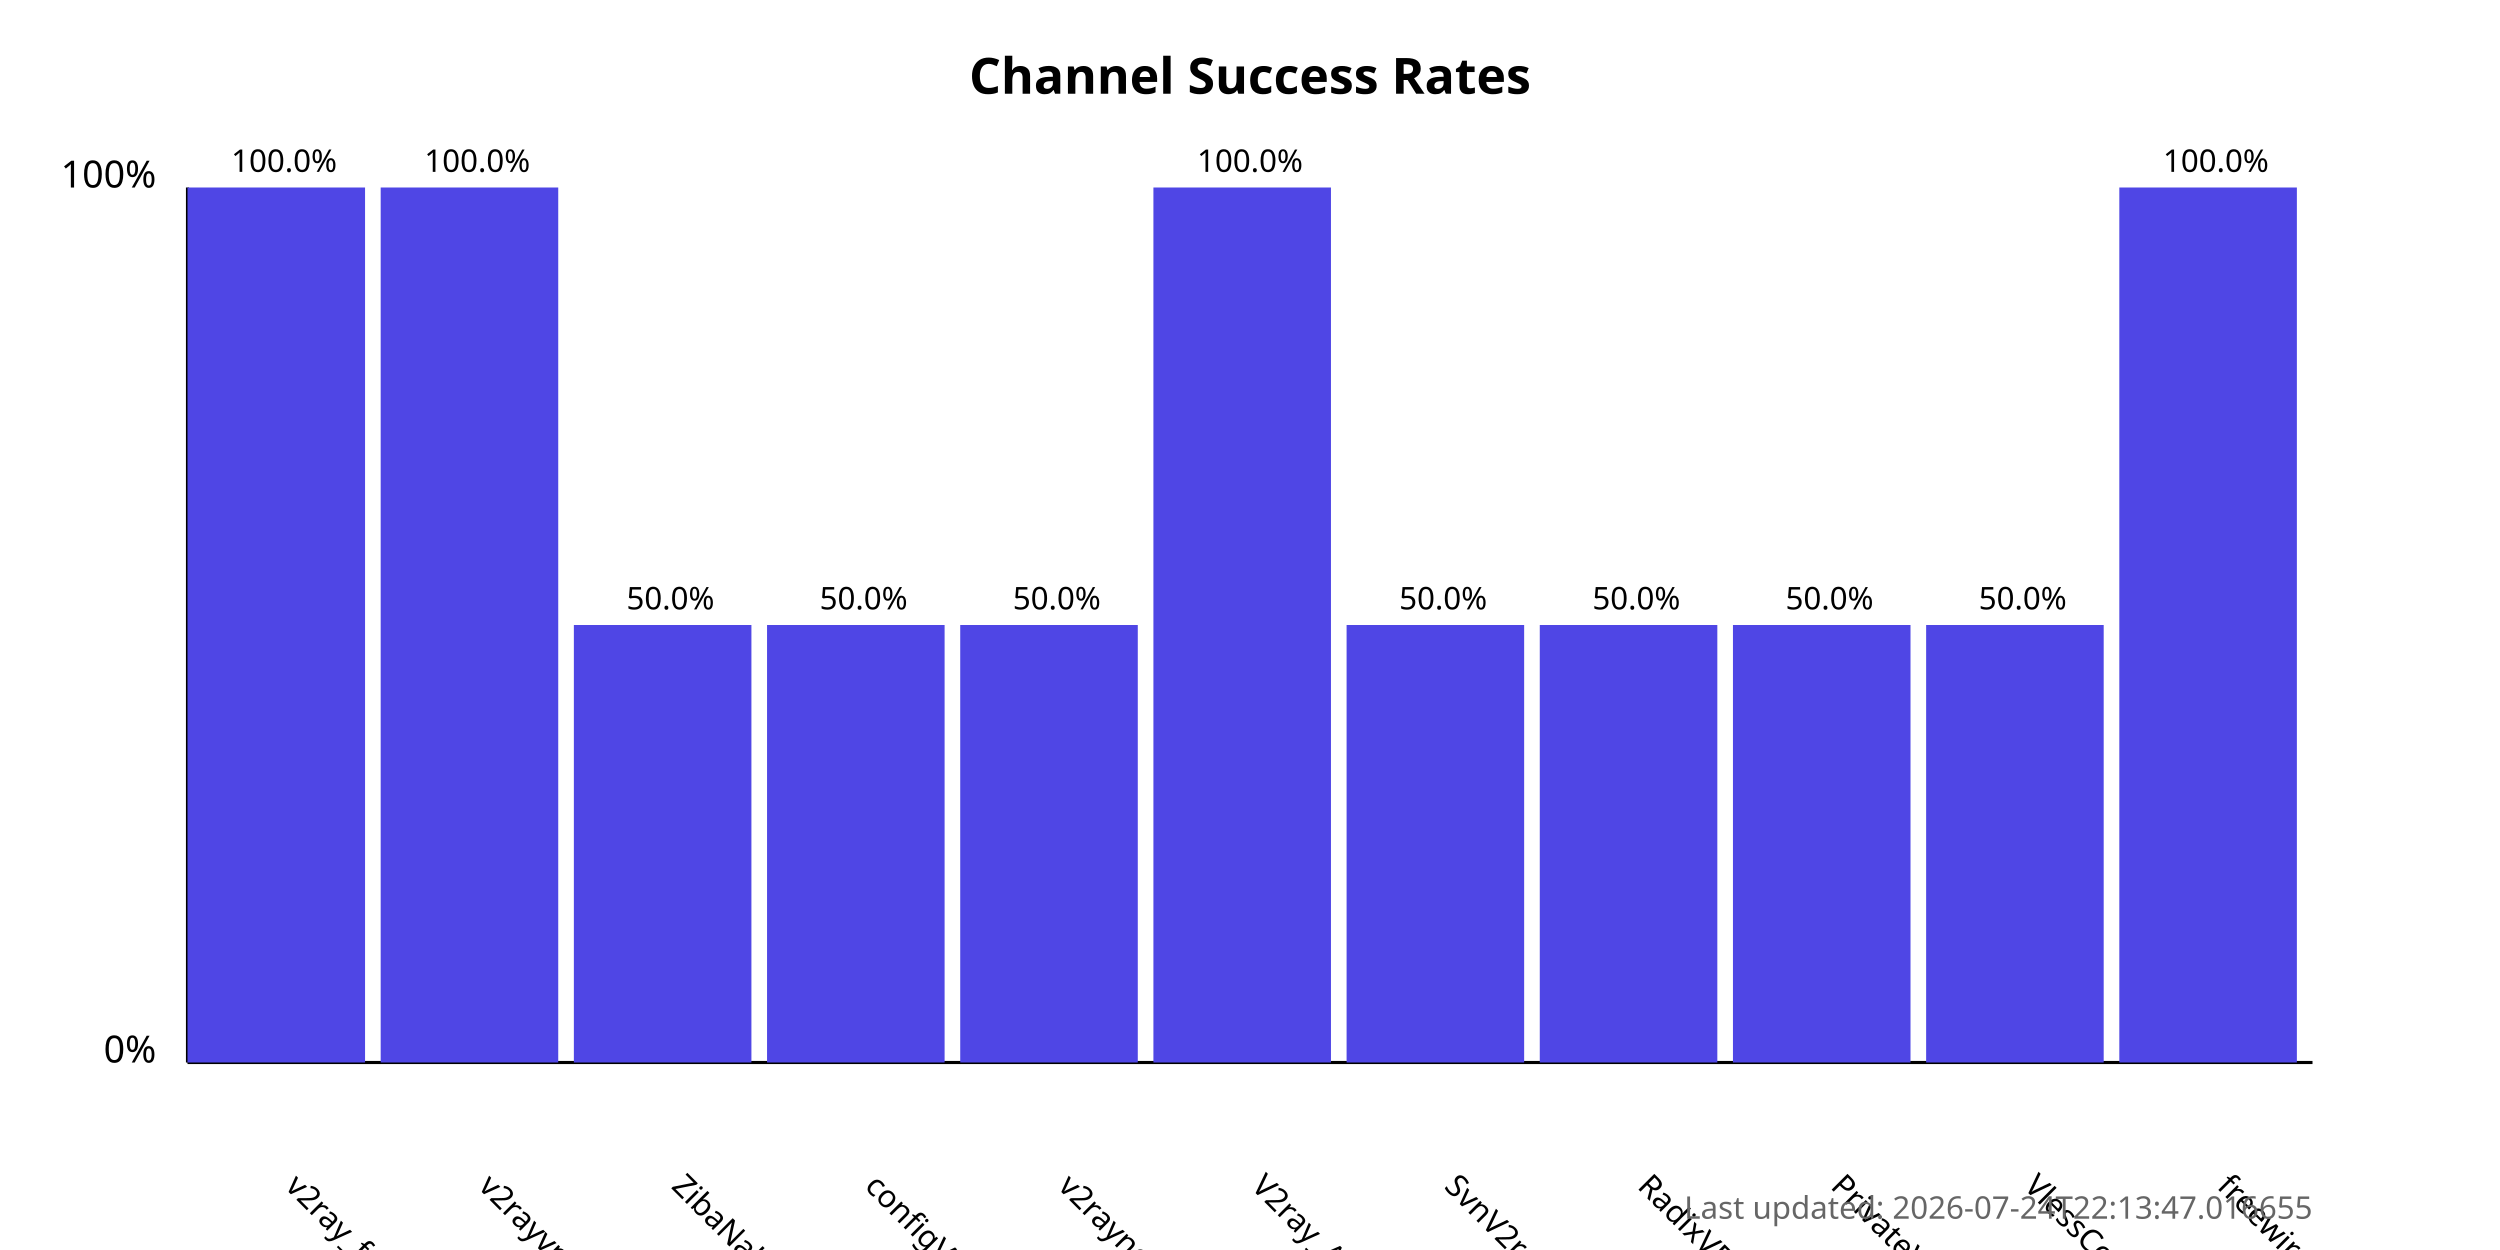
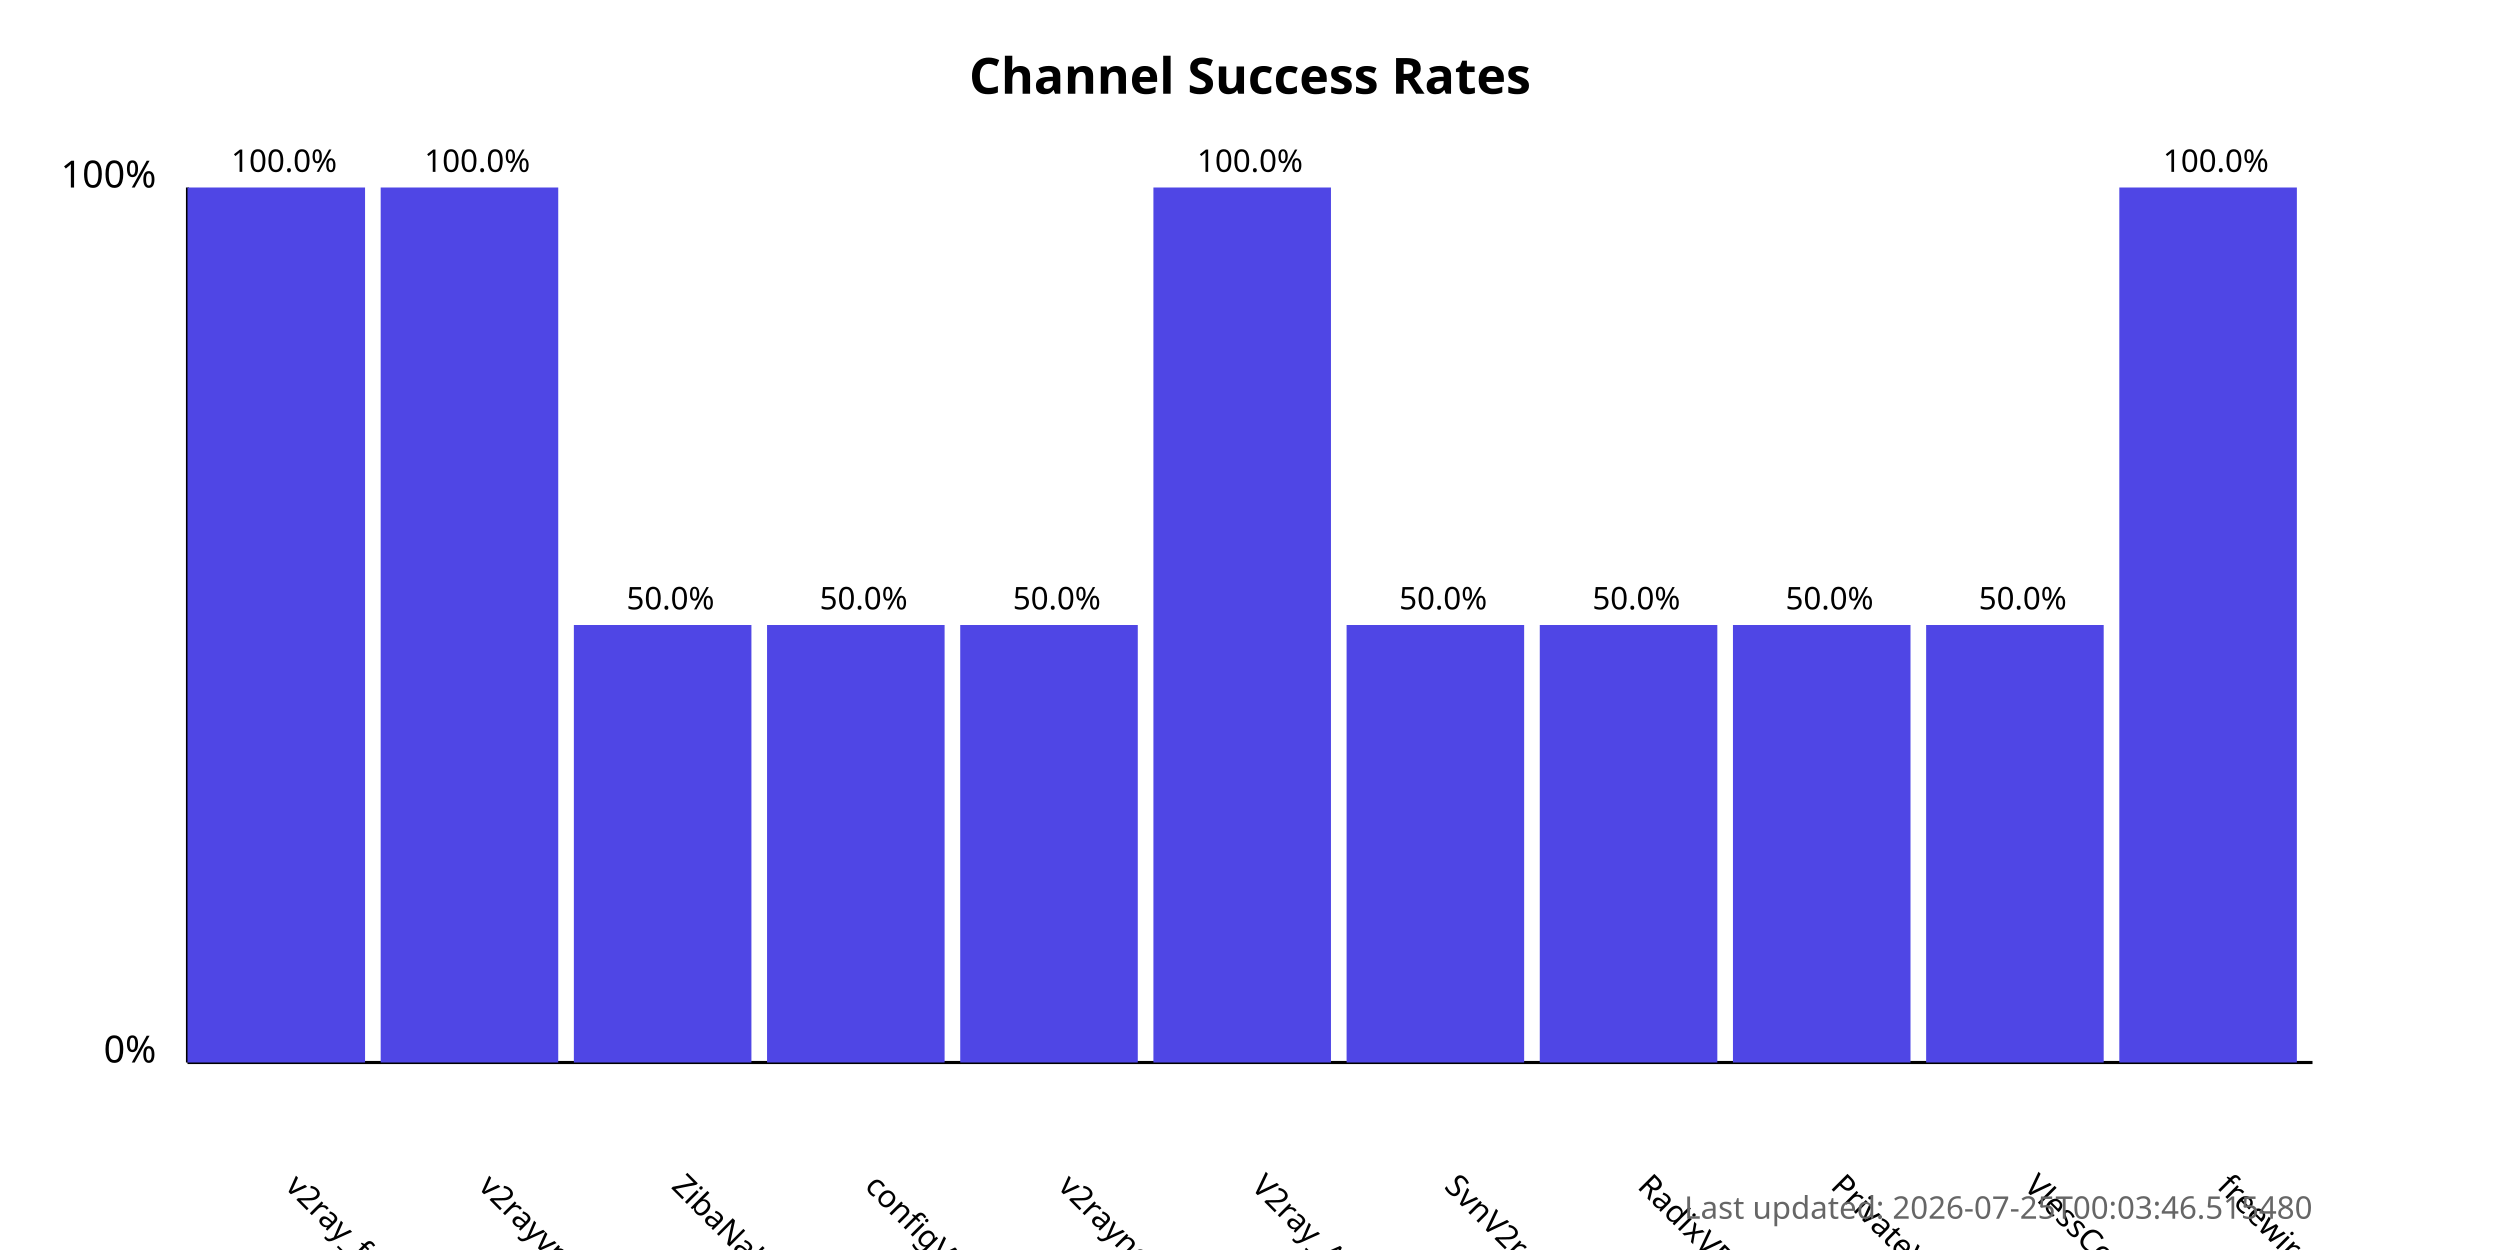
<svg xmlns="http://www.w3.org/2000/svg" width="800" height="400">
  <style>
            .chart-title { font: bold 16px sans-serif; }
            .axis-label { font: 12px sans-serif; }
            .tick-label { font: 10px sans-serif; }
            .bar { fill: #4f46e5; }
            .bar:hover { fill: #6366f1; }
            .timestamp { font: 10px sans-serif; fill: #666; }
        </style>
  <text x="400.0" y="30" text-anchor="middle" class="chart-title">
            Channel Success Rates
        </text>
  <line x1="60" y1="340" x2="60" y2="60" stroke="black" stroke-width="1" />
  <line x1="60" y1="340" x2="740" y2="340" stroke="black" stroke-width="1" />
  <text x="50" y="340" text-anchor="end" class="axis-label">0%</text>
  <text x="50" y="60" text-anchor="end" class="axis-label">100%</text>
  <g>
    <rect x="60" y="60.0" width="56.818" height="280.0" class="bar" />
    <text x="90.909" y="380" transform="rotate(45, 90.90909, 380)" text-anchor="start" class="tick-label">
                v2ray_free_conf
            </text>
    <text x="90.909" y="55.0" text-anchor="middle" class="tick-label">
                100.0%
            </text>
  </g>
  <g>
    <rect x="121.818" y="60.0" width="56.818" height="280.0" class="bar" />
    <text x="152.727" y="380" transform="rotate(45, 152.7273, 380)" text-anchor="start" class="tick-label">
                v2rayvpno
            </text>
    <text x="152.727" y="55.0" text-anchor="middle" class="tick-label">
                100.0%
            </text>
  </g>
  <g>
    <rect x="183.636" y="200.0" width="56.818" height="140.0" class="bar" />
    <text x="214.545" y="380" transform="rotate(45, 214.5455, 380)" text-anchor="start" class="tick-label">
                ZibaNabz
            </text>
    <text x="214.545" y="195.0" text-anchor="middle" class="tick-label">
                50.0%
            </text>
  </g>
  <g>
    <rect x="245.455" y="200.0" width="56.818" height="140.0" class="bar" />
    <text x="276.364" y="380" transform="rotate(45, 276.3636, 380)" text-anchor="start" class="tick-label">
                configV2rayForFree
            </text>
    <text x="276.364" y="195.0" text-anchor="middle" class="tick-label">
                50.0%
            </text>
  </g>
  <g>
    <rect x="307.273" y="200.0" width="56.818" height="140.0" class="bar" />
    <text x="338.182" y="380" transform="rotate(45, 338.1818, 380)" text-anchor="start" class="tick-label">
                v2rayngvpn
            </text>
    <text x="338.182" y="195.0" text-anchor="middle" class="tick-label">
                50.0%
            </text>
  </g>
  <g>
    <rect x="369.091" y="60.0" width="56.818" height="280.0" class="bar" />
    <text x="400.0" y="380" transform="rotate(45, 400.0, 380)" text-anchor="start" class="tick-label">
                V2ray_Alpha
            </text>
    <text x="400.0" y="55.0" text-anchor="middle" class="tick-label">
                100.0%
            </text>
  </g>
  <g>
    <rect x="430.909" y="200.0" width="56.818" height="140.0" class="bar" />
    <text x="461.818" y="380" transform="rotate(45, 461.8182, 380)" text-anchor="start" class="tick-label">
                SvnV2ray
            </text>
    <text x="461.818" y="195.0" text-anchor="middle" class="tick-label">
                50.0%
            </text>
  </g>
  <g>
    <rect x="492.727" y="200.0" width="56.818" height="140.0" class="bar" />
    <text x="523.636" y="380" transform="rotate(45, 523.6364, 380)" text-anchor="start" class="tick-label">
                RadixVPN
            </text>
    <text x="523.636" y="195.0" text-anchor="middle" class="tick-label">
                50.0%
            </text>
  </g>
  <g>
    <rect x="554.545" y="200.0" width="56.818" height="140.0" class="bar" />
    <text x="585.455" y="380" transform="rotate(45, 585.4545, 380)" text-anchor="start" class="tick-label">
                PrivateVPNs
            </text>
    <text x="585.455" y="195.0" text-anchor="middle" class="tick-label">
                50.0%
            </text>
  </g>
  <g>
    <rect x="616.364" y="200.0" width="56.818" height="140.0" class="bar" />
    <text x="647.273" y="380" transform="rotate(45, 647.2727, 380)" text-anchor="start" class="tick-label">
                VlessConfig
            </text>
    <text x="647.273" y="195.0" text-anchor="middle" class="tick-label">
                50.0%
            </text>
  </g>
  <g>
    <rect x="678.182" y="60.0" width="56.818" height="280.0" class="bar" />
    <text x="709.091" y="380" transform="rotate(45, 709.0909, 380)" text-anchor="start" class="tick-label">
                freewireguard
            </text>
    <text x="709.091" y="55.0" text-anchor="middle" class="tick-label">
                100.0%
            </text>
  </g>
  <text x="740" y="390" text-anchor="end" class="timestamp">
-             Last updated: 2026-07-24T22:13:47.016655
+             Last updated: 2026-07-25T00:03:46.515480
        </text>
</svg>
